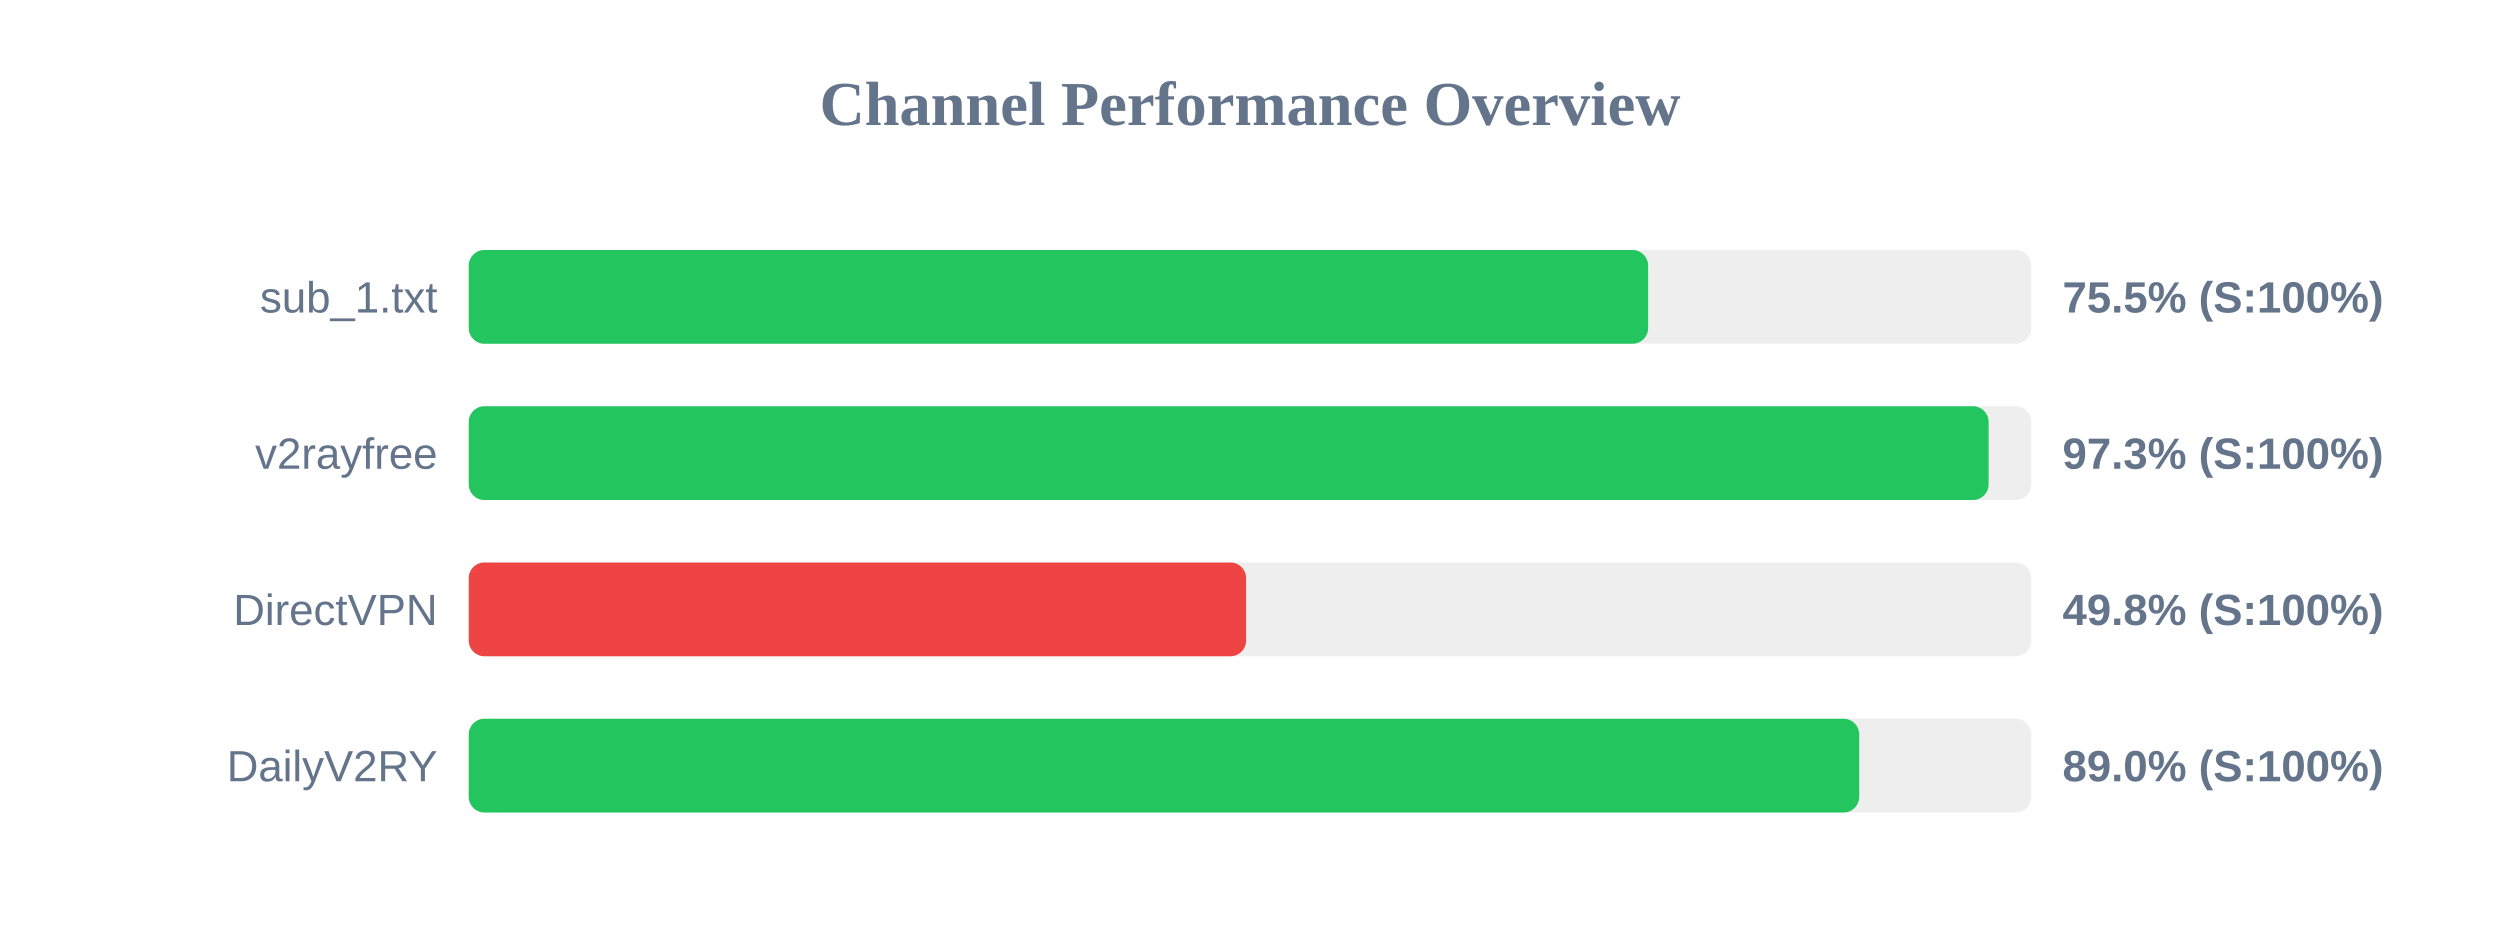
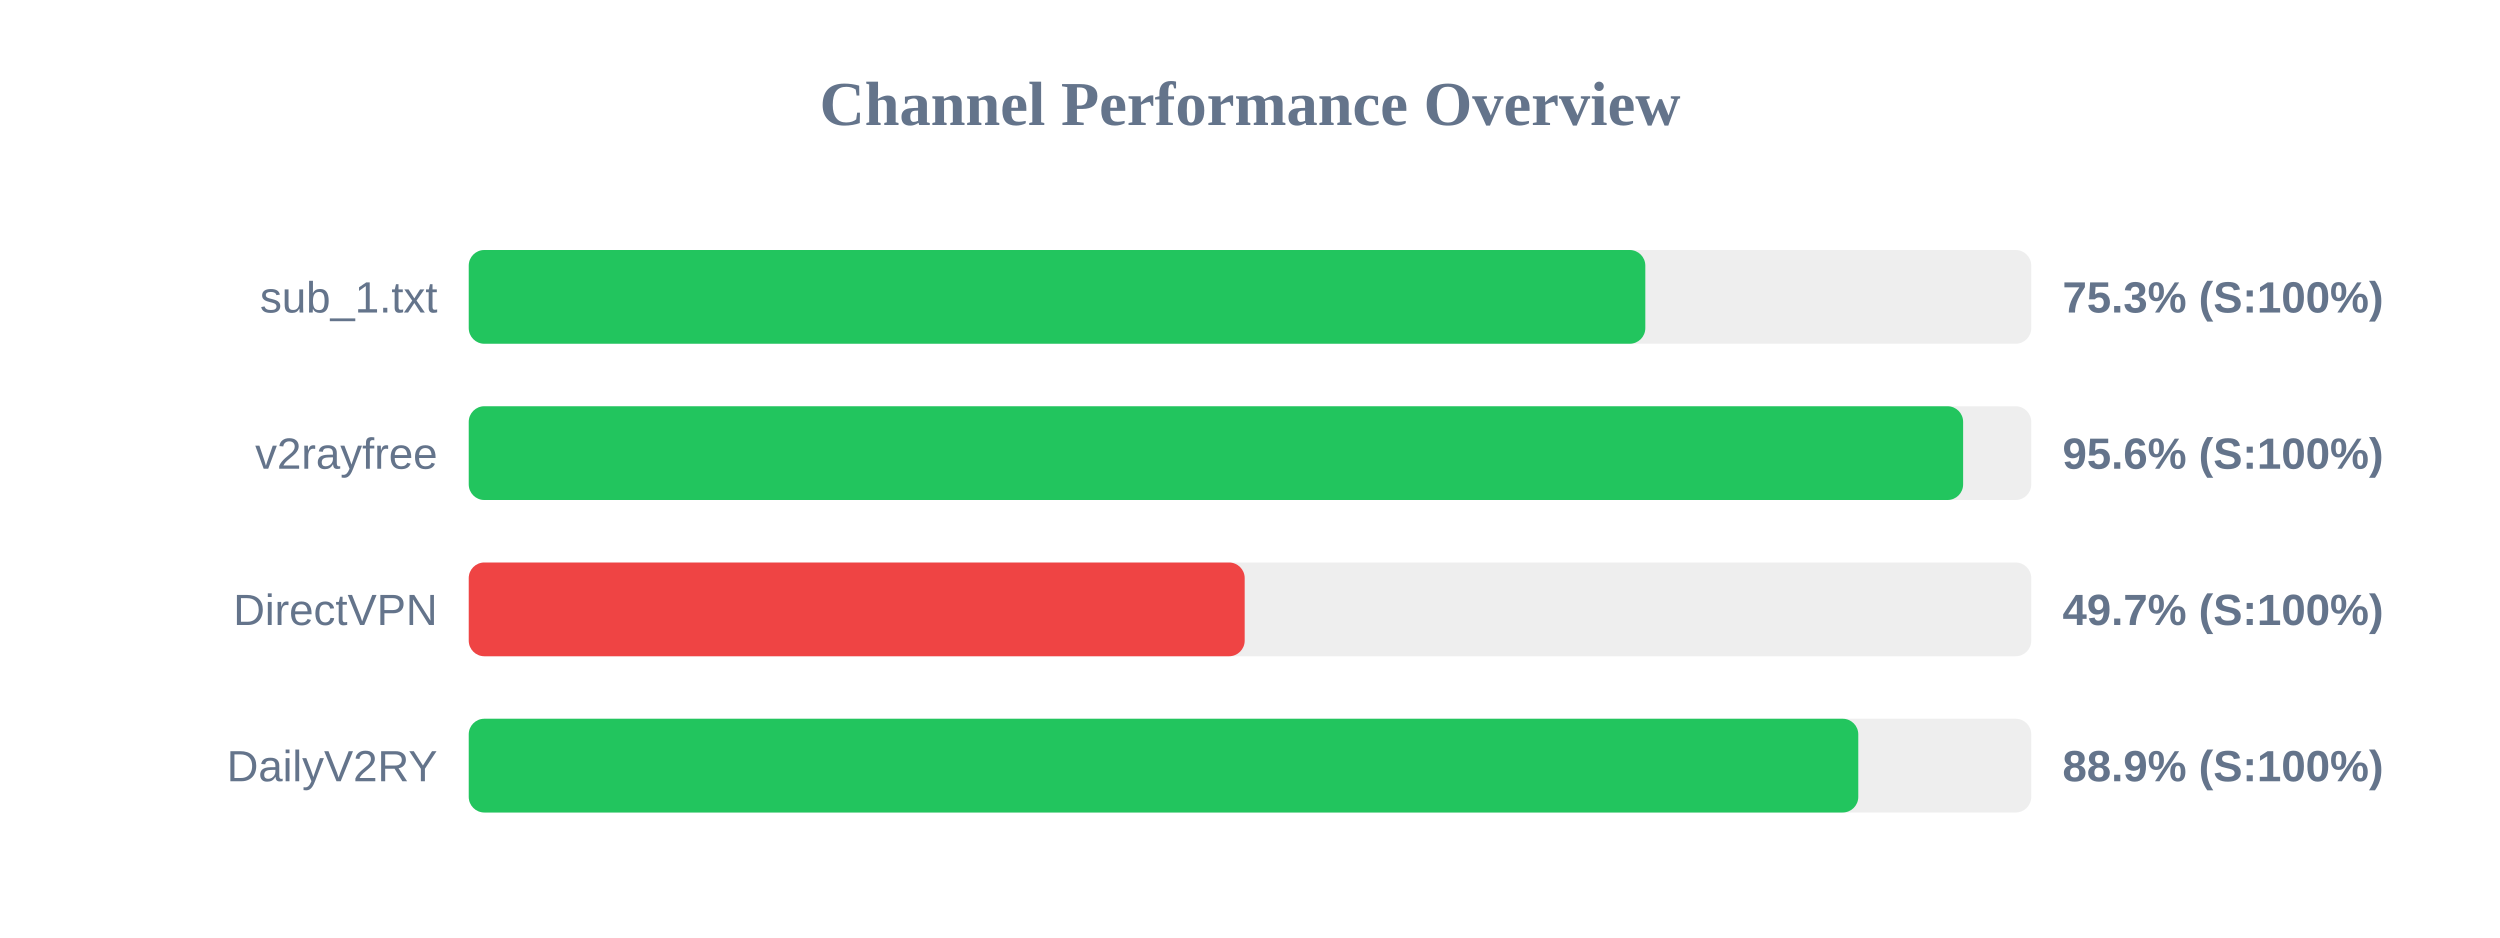
<svg xmlns="http://www.w3.org/2000/svg" width="800" height="300" version="1.1">
  <style>
        .row { font: 14px Arial; fill: #64748b; }
        .score { font: bold 14px Arial; fill: #64748b; }
    </style>
  <text x="400" y="40" text-anchor="middle" font-size="20px" font-weight="bold" fill="#64748b">Channel Performance Overview</text>
  <rect x="150" y="80" width="500" height="30" fill="#eee" rx="5" />
-   <rect x="150" y="80" width="377.4" height="30" fill="#22c55e" rx="5" />
+   <rect x="150" y="80" width="376.5" height="30" fill="#22c55e" rx="5" />
  <text x="140" y="100" text-anchor="end" class="row">sub_1.txt</text>
-   <text x="660" y="100" text-anchor="start" class="score">75.5% (S:100%)</text>
+   <text x="660" y="100" text-anchor="start" class="score">75.3% (S:100%)</text>
  <rect x="150" y="130" width="500" height="30" fill="#eee" rx="5" />
-   <rect x="150" y="130" width="486.35" height="30" fill="#22c55e" rx="5" />
+   <rect x="150" y="130" width="478.2" height="30" fill="#22c55e" rx="5" />
  <text x="140" y="150" text-anchor="end" class="row">v2rayfree</text>
-   <text x="660" y="150" text-anchor="start" class="score">97.3% (S:100%)</text>
+   <text x="660" y="150" text-anchor="start" class="score">95.6% (S:100%)</text>
  <rect x="150" y="180" width="500" height="30" fill="#eee" rx="5" />
-   <rect x="150" y="180" width="248.75" height="30" fill="#ef4444" rx="5" />
+   <rect x="150" y="180" width="248.3" height="30" fill="#ef4444" rx="5" />
  <text x="140" y="200" text-anchor="end" class="row">DirectVPN</text>
-   <text x="660" y="200" text-anchor="start" class="score">49.8% (S:100%)</text>
+   <text x="660" y="200" text-anchor="start" class="score">49.7% (S:100%)</text>
  <rect x="150" y="230" width="500" height="30" fill="#eee" rx="5" />
-   <rect x="150" y="230" width="444.95" height="30" fill="#22c55e" rx="5" />
+   <rect x="150" y="230" width="444.65" height="30" fill="#22c55e" rx="5" />
  <text x="140" y="250" text-anchor="end" class="row">DailyV2RY</text>
-   <text x="660" y="250" text-anchor="start" class="score">89.0% (S:100%)</text>
+   <text x="660" y="250" text-anchor="start" class="score">88.9% (S:100%)</text>
</svg>
